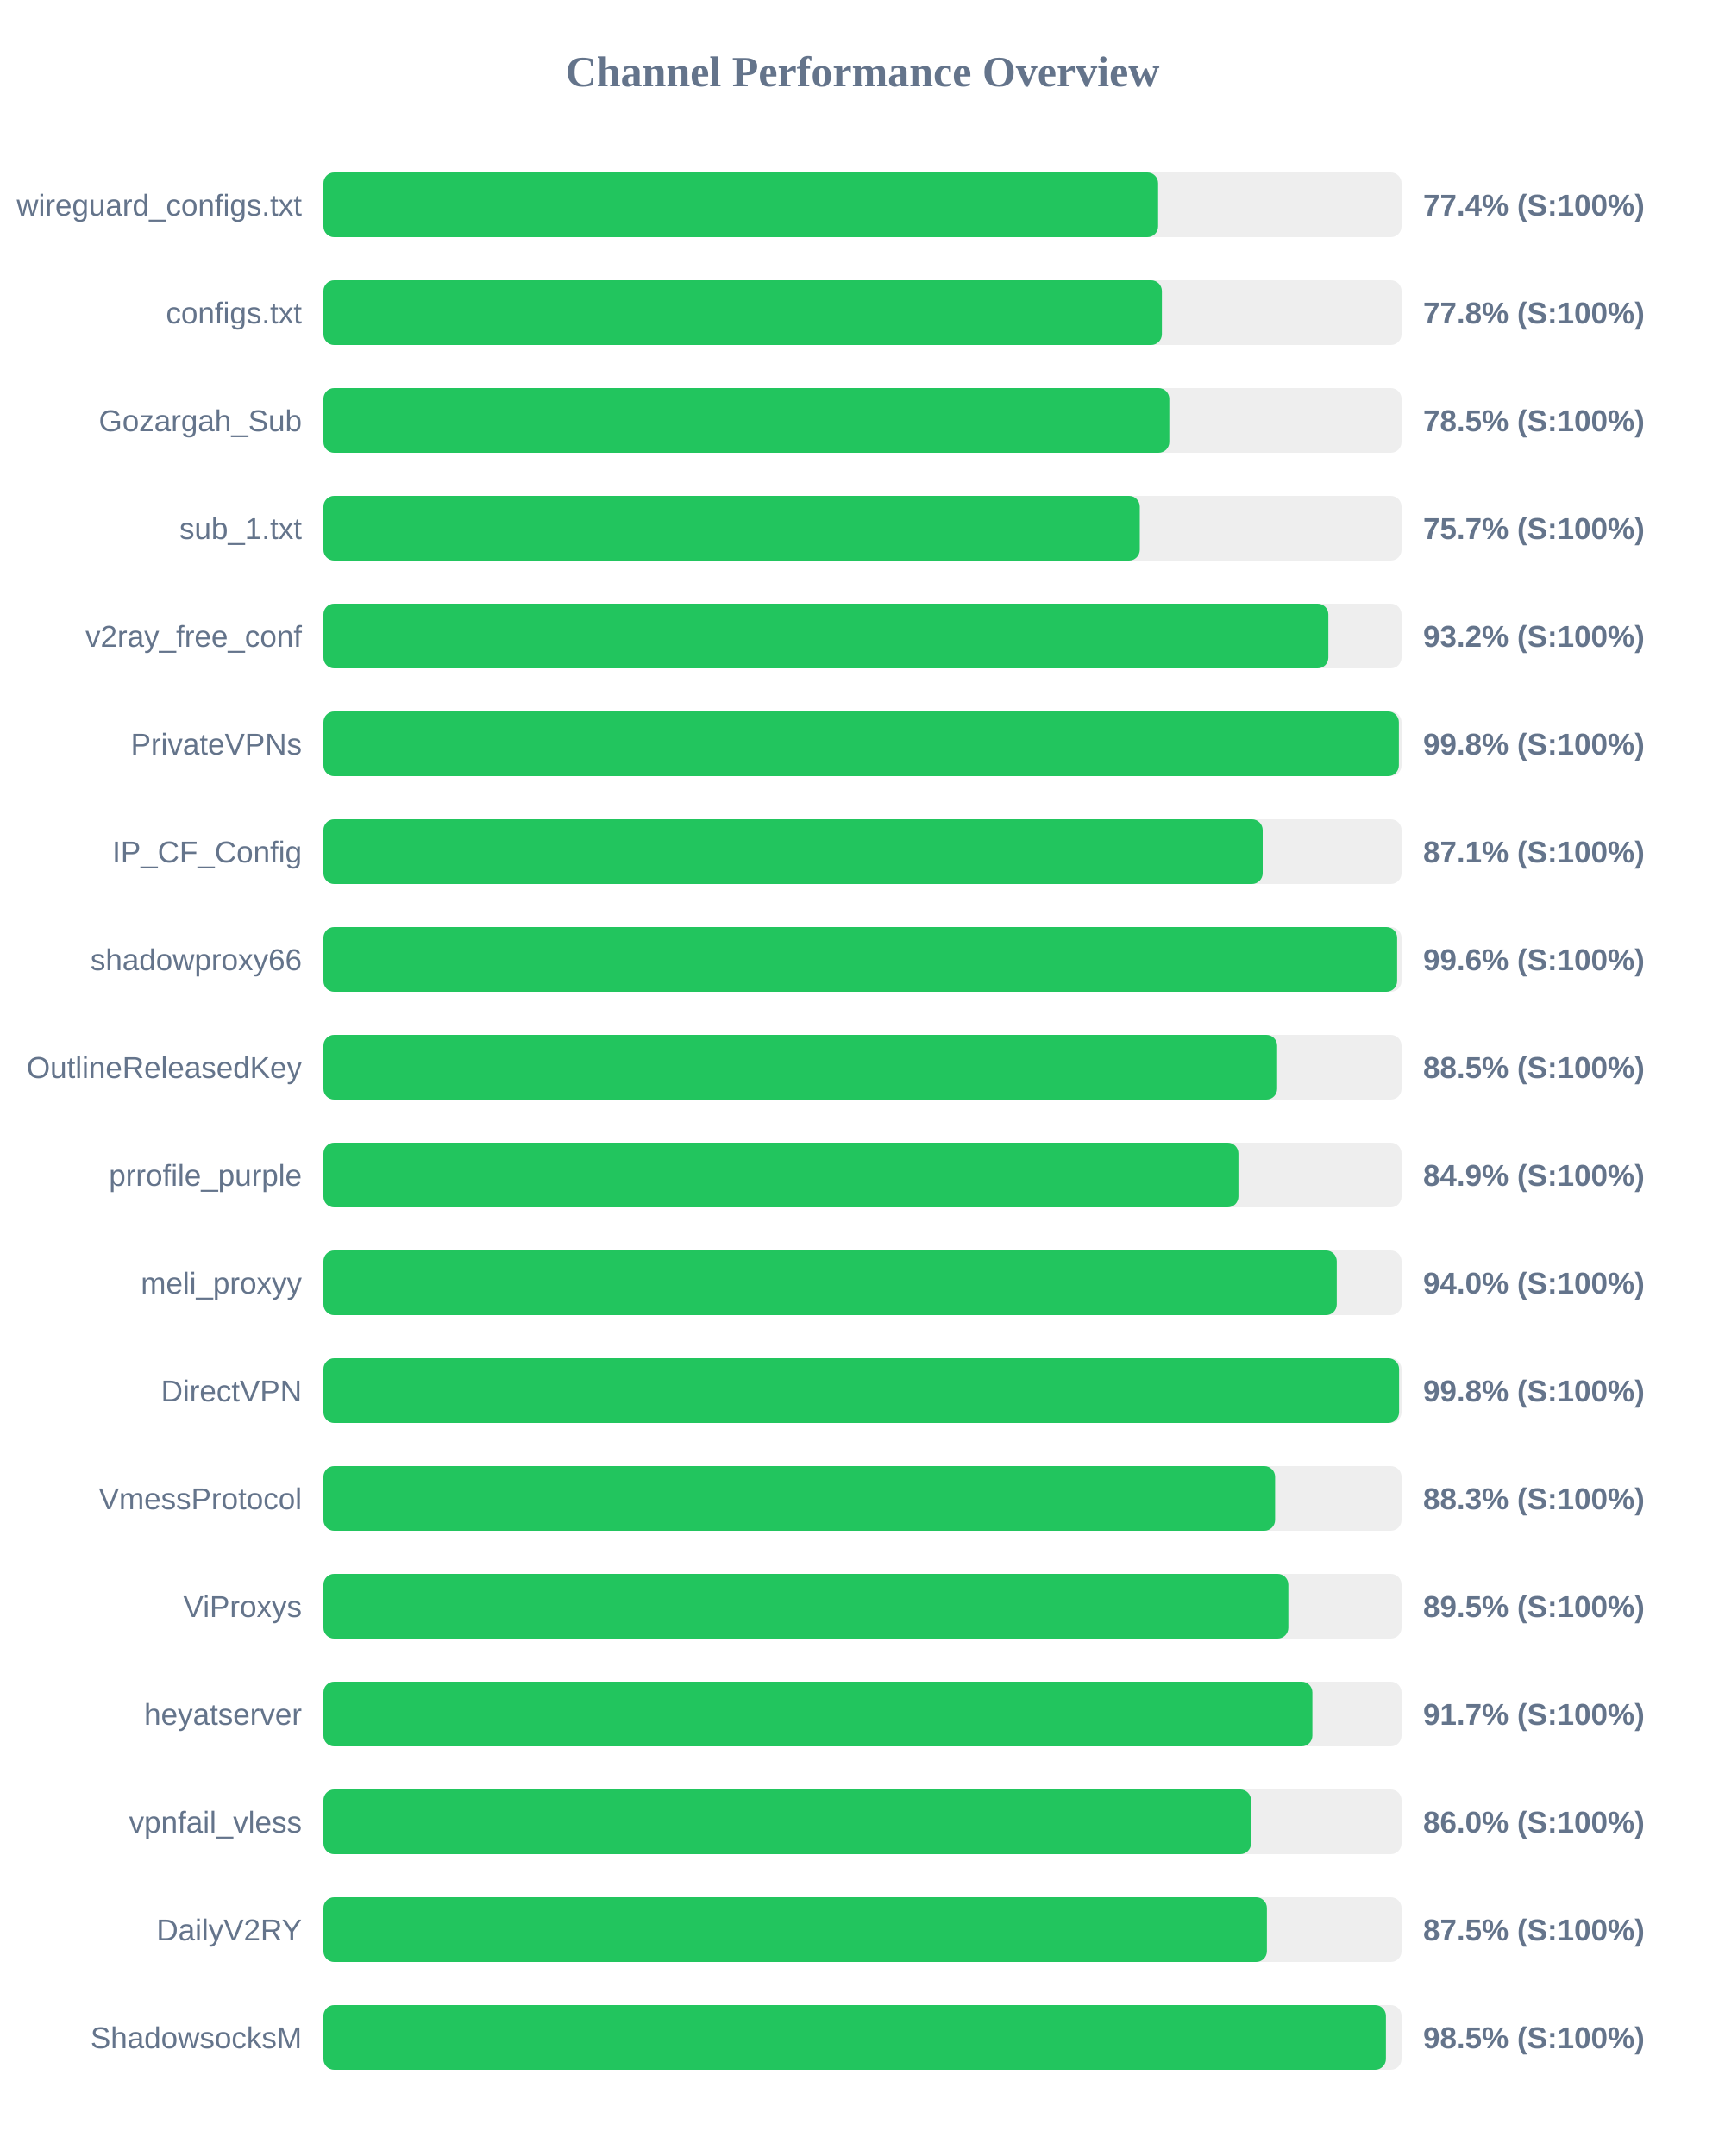
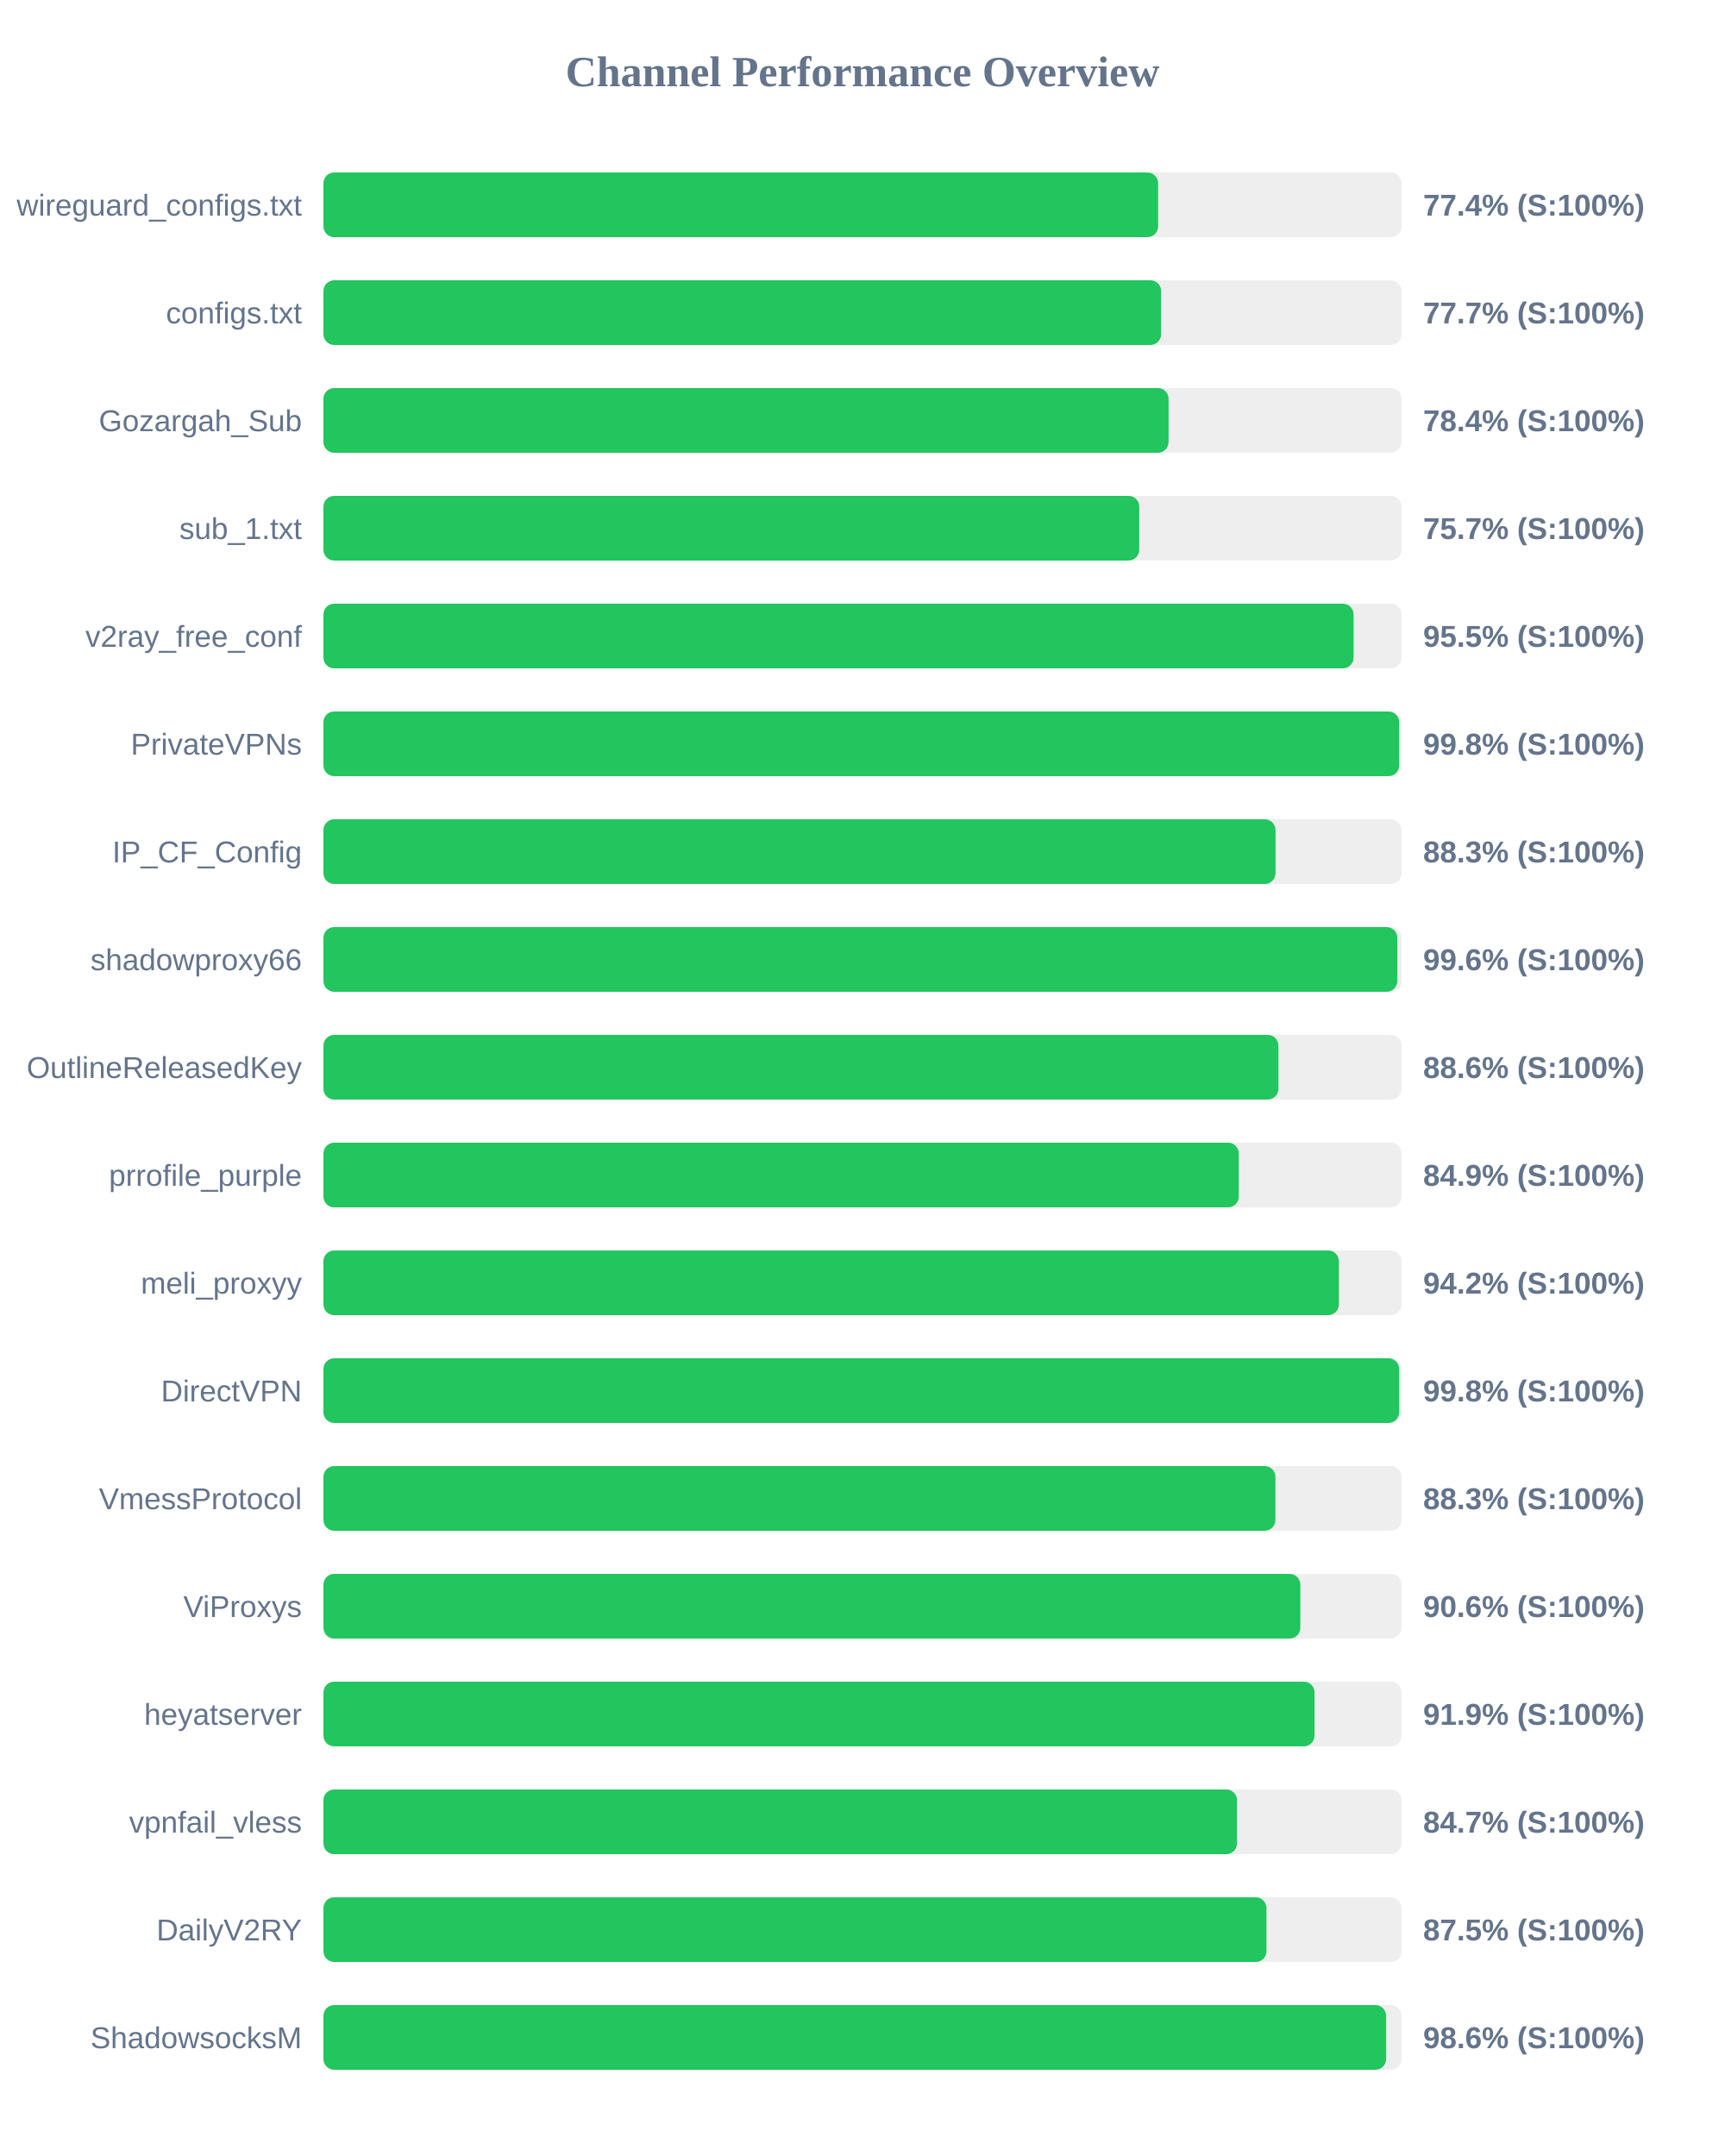
<svg xmlns="http://www.w3.org/2000/svg" width="800" height="1000" version="1.1">
  <style>
        .row { font: 14px Arial; fill: #64748b; }
        .score { font: bold 14px Arial; fill: #64748b; }
    </style>
  <text x="400" y="40" text-anchor="middle" font-size="20px" font-weight="bold" fill="#64748b">Channel Performance Overview</text>
  <rect x="150" y="80" width="500" height="30" fill="#eee" rx="5" />
  <rect x="150" y="80" width="387.1" height="30" fill="#22c55e" rx="5" />
  <text x="140" y="100" text-anchor="end" class="row">wireguard_configs.txt</text>
  <text x="660" y="100" text-anchor="start" class="score">77.4% (S:100%)</text>
  <rect x="150" y="130" width="500" height="30" fill="#eee" rx="5" />
-   <rect x="150" y="130" width="388.85" height="30" fill="#22c55e" rx="5" />
+   <rect x="150" y="130" width="388.5" height="30" fill="#22c55e" rx="5" />
  <text x="140" y="150" text-anchor="end" class="row">configs.txt</text>
-   <text x="660" y="150" text-anchor="start" class="score">77.8% (S:100%)</text>
+   <text x="660" y="150" text-anchor="start" class="score">77.7% (S:100%)</text>
  <rect x="150" y="180" width="500" height="30" fill="#eee" rx="5" />
-   <rect x="150" y="180" width="392.3" height="30" fill="#22c55e" rx="5" />
+   <rect x="150" y="180" width="391.95" height="30" fill="#22c55e" rx="5" />
  <text x="140" y="200" text-anchor="end" class="row">Gozargah_Sub</text>
-   <text x="660" y="200" text-anchor="start" class="score">78.5% (S:100%)</text>
+   <text x="660" y="200" text-anchor="start" class="score">78.4% (S:100%)</text>
  <rect x="150" y="230" width="500" height="30" fill="#eee" rx="5" />
-   <rect x="150" y="230" width="378.6" height="30" fill="#22c55e" rx="5" />
+   <rect x="150" y="230" width="378.35" height="30" fill="#22c55e" rx="5" />
  <text x="140" y="250" text-anchor="end" class="row">sub_1.txt</text>
  <text x="660" y="250" text-anchor="start" class="score">75.7% (S:100%)</text>
  <rect x="150" y="280" width="500" height="30" fill="#eee" rx="5" />
-   <rect x="150" y="280" width="466.05" height="30" fill="#22c55e" rx="5" />
+   <rect x="150" y="280" width="477.75" height="30" fill="#22c55e" rx="5" />
  <text x="140" y="300" text-anchor="end" class="row">v2ray_free_conf</text>
-   <text x="660" y="300" text-anchor="start" class="score">93.2% (S:100%)</text>
+   <text x="660" y="300" text-anchor="start" class="score">95.5% (S:100%)</text>
  <rect x="150" y="330" width="500" height="30" fill="#eee" rx="5" />
-   <rect x="150" y="330" width="498.75" height="30" fill="#22c55e" rx="5" />
+   <rect x="150" y="330" width="498.9" height="30" fill="#22c55e" rx="5" />
  <text x="140" y="350" text-anchor="end" class="row">PrivateVPNs</text>
  <text x="660" y="350" text-anchor="start" class="score">99.8% (S:100%)</text>
  <rect x="150" y="380" width="500" height="30" fill="#eee" rx="5" />
-   <rect x="150" y="380" width="435.6" height="30" fill="#22c55e" rx="5" />
+   <rect x="150" y="380" width="441.55" height="30" fill="#22c55e" rx="5" />
  <text x="140" y="400" text-anchor="end" class="row">IP_CF_Config</text>
-   <text x="660" y="400" text-anchor="start" class="score">87.1% (S:100%)</text>
+   <text x="660" y="400" text-anchor="start" class="score">88.3% (S:100%)</text>
  <rect x="150" y="430" width="500" height="30" fill="#eee" rx="5" />
-   <rect x="150" y="430" width="497.95" height="30" fill="#22c55e" rx="5" />
+   <rect x="150" y="430" width="498.05" height="30" fill="#22c55e" rx="5" />
  <text x="140" y="450" text-anchor="end" class="row">shadowproxy66</text>
  <text x="660" y="450" text-anchor="start" class="score">99.6% (S:100%)</text>
  <rect x="150" y="480" width="500" height="30" fill="#eee" rx="5" />
-   <rect x="150" y="480" width="442.3" height="30" fill="#22c55e" rx="5" />
+   <rect x="150" y="480" width="442.9" height="30" fill="#22c55e" rx="5" />
  <text x="140" y="500" text-anchor="end" class="row">OutlineReleasedKey</text>
-   <text x="660" y="500" text-anchor="start" class="score">88.5% (S:100%)</text>
+   <text x="660" y="500" text-anchor="start" class="score">88.6% (S:100%)</text>
  <rect x="150" y="530" width="500" height="30" fill="#eee" rx="5" />
-   <rect x="150" y="530" width="424.35" height="30" fill="#22c55e" rx="5" />
+   <rect x="150" y="530" width="424.5" height="30" fill="#22c55e" rx="5" />
  <text x="140" y="550" text-anchor="end" class="row">prrofile_purple</text>
  <text x="660" y="550" text-anchor="start" class="score">84.9% (S:100%)</text>
  <rect x="150" y="580" width="500" height="30" fill="#eee" rx="5" />
-   <rect x="150" y="580" width="469.95" height="30" fill="#22c55e" rx="5" />
+   <rect x="150" y="580" width="470.95" height="30" fill="#22c55e" rx="5" />
  <text x="140" y="600" text-anchor="end" class="row">meli_proxyy</text>
-   <text x="660" y="600" text-anchor="start" class="score">94.0% (S:100%)</text>
+   <text x="660" y="600" text-anchor="start" class="score">94.2% (S:100%)</text>
  <rect x="150" y="630" width="500" height="30" fill="#eee" rx="5" />
-   <rect x="150" y="630" width="498.85" height="30" fill="#22c55e" rx="5" />
+   <rect x="150" y="630" width="498.9" height="30" fill="#22c55e" rx="5" />
  <text x="140" y="650" text-anchor="end" class="row">DirectVPN</text>
  <text x="660" y="650" text-anchor="start" class="score">99.8% (S:100%)</text>
  <rect x="150" y="680" width="500" height="30" fill="#eee" rx="5" />
-   <rect x="150" y="680" width="441.35" height="30" fill="#22c55e" rx="5" />
+   <rect x="150" y="680" width="441.5" height="30" fill="#22c55e" rx="5" />
  <text x="140" y="700" text-anchor="end" class="row">VmessProtocol</text>
  <text x="660" y="700" text-anchor="start" class="score">88.3% (S:100%)</text>
  <rect x="150" y="730" width="500" height="30" fill="#eee" rx="5" />
-   <rect x="150" y="730" width="447.5" height="30" fill="#22c55e" rx="5" />
+   <rect x="150" y="730" width="453.05" height="30" fill="#22c55e" rx="5" />
  <text x="140" y="750" text-anchor="end" class="row">ViProxys</text>
-   <text x="660" y="750" text-anchor="start" class="score">89.5% (S:100%)</text>
+   <text x="660" y="750" text-anchor="start" class="score">90.6% (S:100%)</text>
  <rect x="150" y="780" width="500" height="30" fill="#eee" rx="5" />
-   <rect x="150" y="780" width="458.65" height="30" fill="#22c55e" rx="5" />
+   <rect x="150" y="780" width="459.65" height="30" fill="#22c55e" rx="5" />
  <text x="140" y="800" text-anchor="end" class="row">heyatserver</text>
-   <text x="660" y="800" text-anchor="start" class="score">91.7% (S:100%)</text>
+   <text x="660" y="800" text-anchor="start" class="score">91.9% (S:100%)</text>
  <rect x="150" y="830" width="500" height="30" fill="#eee" rx="5" />
-   <rect x="150" y="830" width="430.2" height="30" fill="#22c55e" rx="5" />
+   <rect x="150" y="830" width="423.7" height="30" fill="#22c55e" rx="5" />
  <text x="140" y="850" text-anchor="end" class="row">vpnfail_vless</text>
-   <text x="660" y="850" text-anchor="start" class="score">86.0% (S:100%)</text>
+   <text x="660" y="850" text-anchor="start" class="score">84.7% (S:100%)</text>
  <rect x="150" y="880" width="500" height="30" fill="#eee" rx="5" />
-   <rect x="150" y="880" width="437.55" height="30" fill="#22c55e" rx="5" />
+   <rect x="150" y="880" width="437.35" height="30" fill="#22c55e" rx="5" />
  <text x="140" y="900" text-anchor="end" class="row">DailyV2RY</text>
  <text x="660" y="900" text-anchor="start" class="score">87.5% (S:100%)</text>
  <rect x="150" y="930" width="500" height="30" fill="#eee" rx="5" />
-   <rect x="150" y="930" width="492.75" height="30" fill="#22c55e" rx="5" />
+   <rect x="150" y="930" width="492.85" height="30" fill="#22c55e" rx="5" />
  <text x="140" y="950" text-anchor="end" class="row">ShadowsocksM</text>
-   <text x="660" y="950" text-anchor="start" class="score">98.5% (S:100%)</text>
+   <text x="660" y="950" text-anchor="start" class="score">98.6% (S:100%)</text>
</svg>
